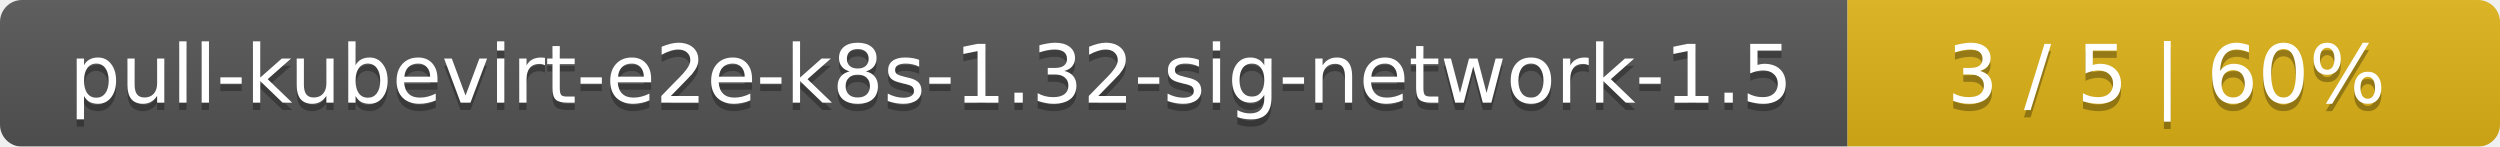
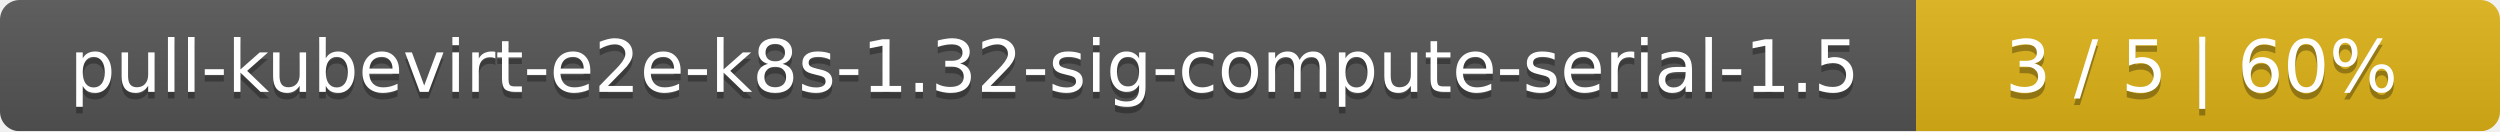
- <svg xmlns="http://www.w3.org/2000/svg" width="341" height="20">
+ <svg xmlns="http://www.w3.org/2000/svg" width="381" height="20">
  <linearGradient id="smooth" x2="0" y2="100%">
    <stop offset="0" stop-color="#bbb" stop-opacity=".1" />
    <stop offset="1" stop-opacity=".1" />
  </linearGradient>
  <mask id="round">
-     <rect width="341" height="20" rx="3" fill="#fff" />
+     <rect width="381" height="20" rx="3" fill="#fff" />
  </mask>
  <g mask="url(#round)">
-     <rect width="252" height="20" fill="#555" />
-     <rect x="252" width="89" height="20" fill="#dfb317" />
-     <rect width="341" height="20" fill="url(#smooth)" />
+     <rect width="292" height="20" fill="#555" />
+     <rect x="292" width="89" height="20" fill="#dfb317" />
+     <rect width="381" height="20" fill="url(#smooth)" />
  </g>
  <g fill="#fff" text-anchor="middle" font-family="DejaVu Sans,Verdana,Geneva,sans-serif" font-size="11">
-     <text x="127" y="15" fill="#010101" fill-opacity=".3">pull-kubevirt-e2e-k8s-1.32-sig-network-1.5</text>
-     <text x="127" y="14">pull-kubevirt-e2e-k8s-1.32-sig-network-1.5</text>
-     <text x="295.5" y="15" fill="#010101" fill-opacity=".3">3 / 5    |    60%</text>
-     <text x="295.5" y="14">3 / 5    |    60%</text>
+     <text x="147" y="15" fill="#010101" fill-opacity=".3">pull-kubevirt-e2e-k8s-1.32-sig-compute-serial-1.5</text>
+     <text x="147" y="14">pull-kubevirt-e2e-k8s-1.32-sig-compute-serial-1.5</text>
+     <text x="335.5" y="15" fill="#010101" fill-opacity=".3">3 / 5    |    60%</text>
+     <text x="335.5" y="14">3 / 5    |    60%</text>
  </g>
</svg>
